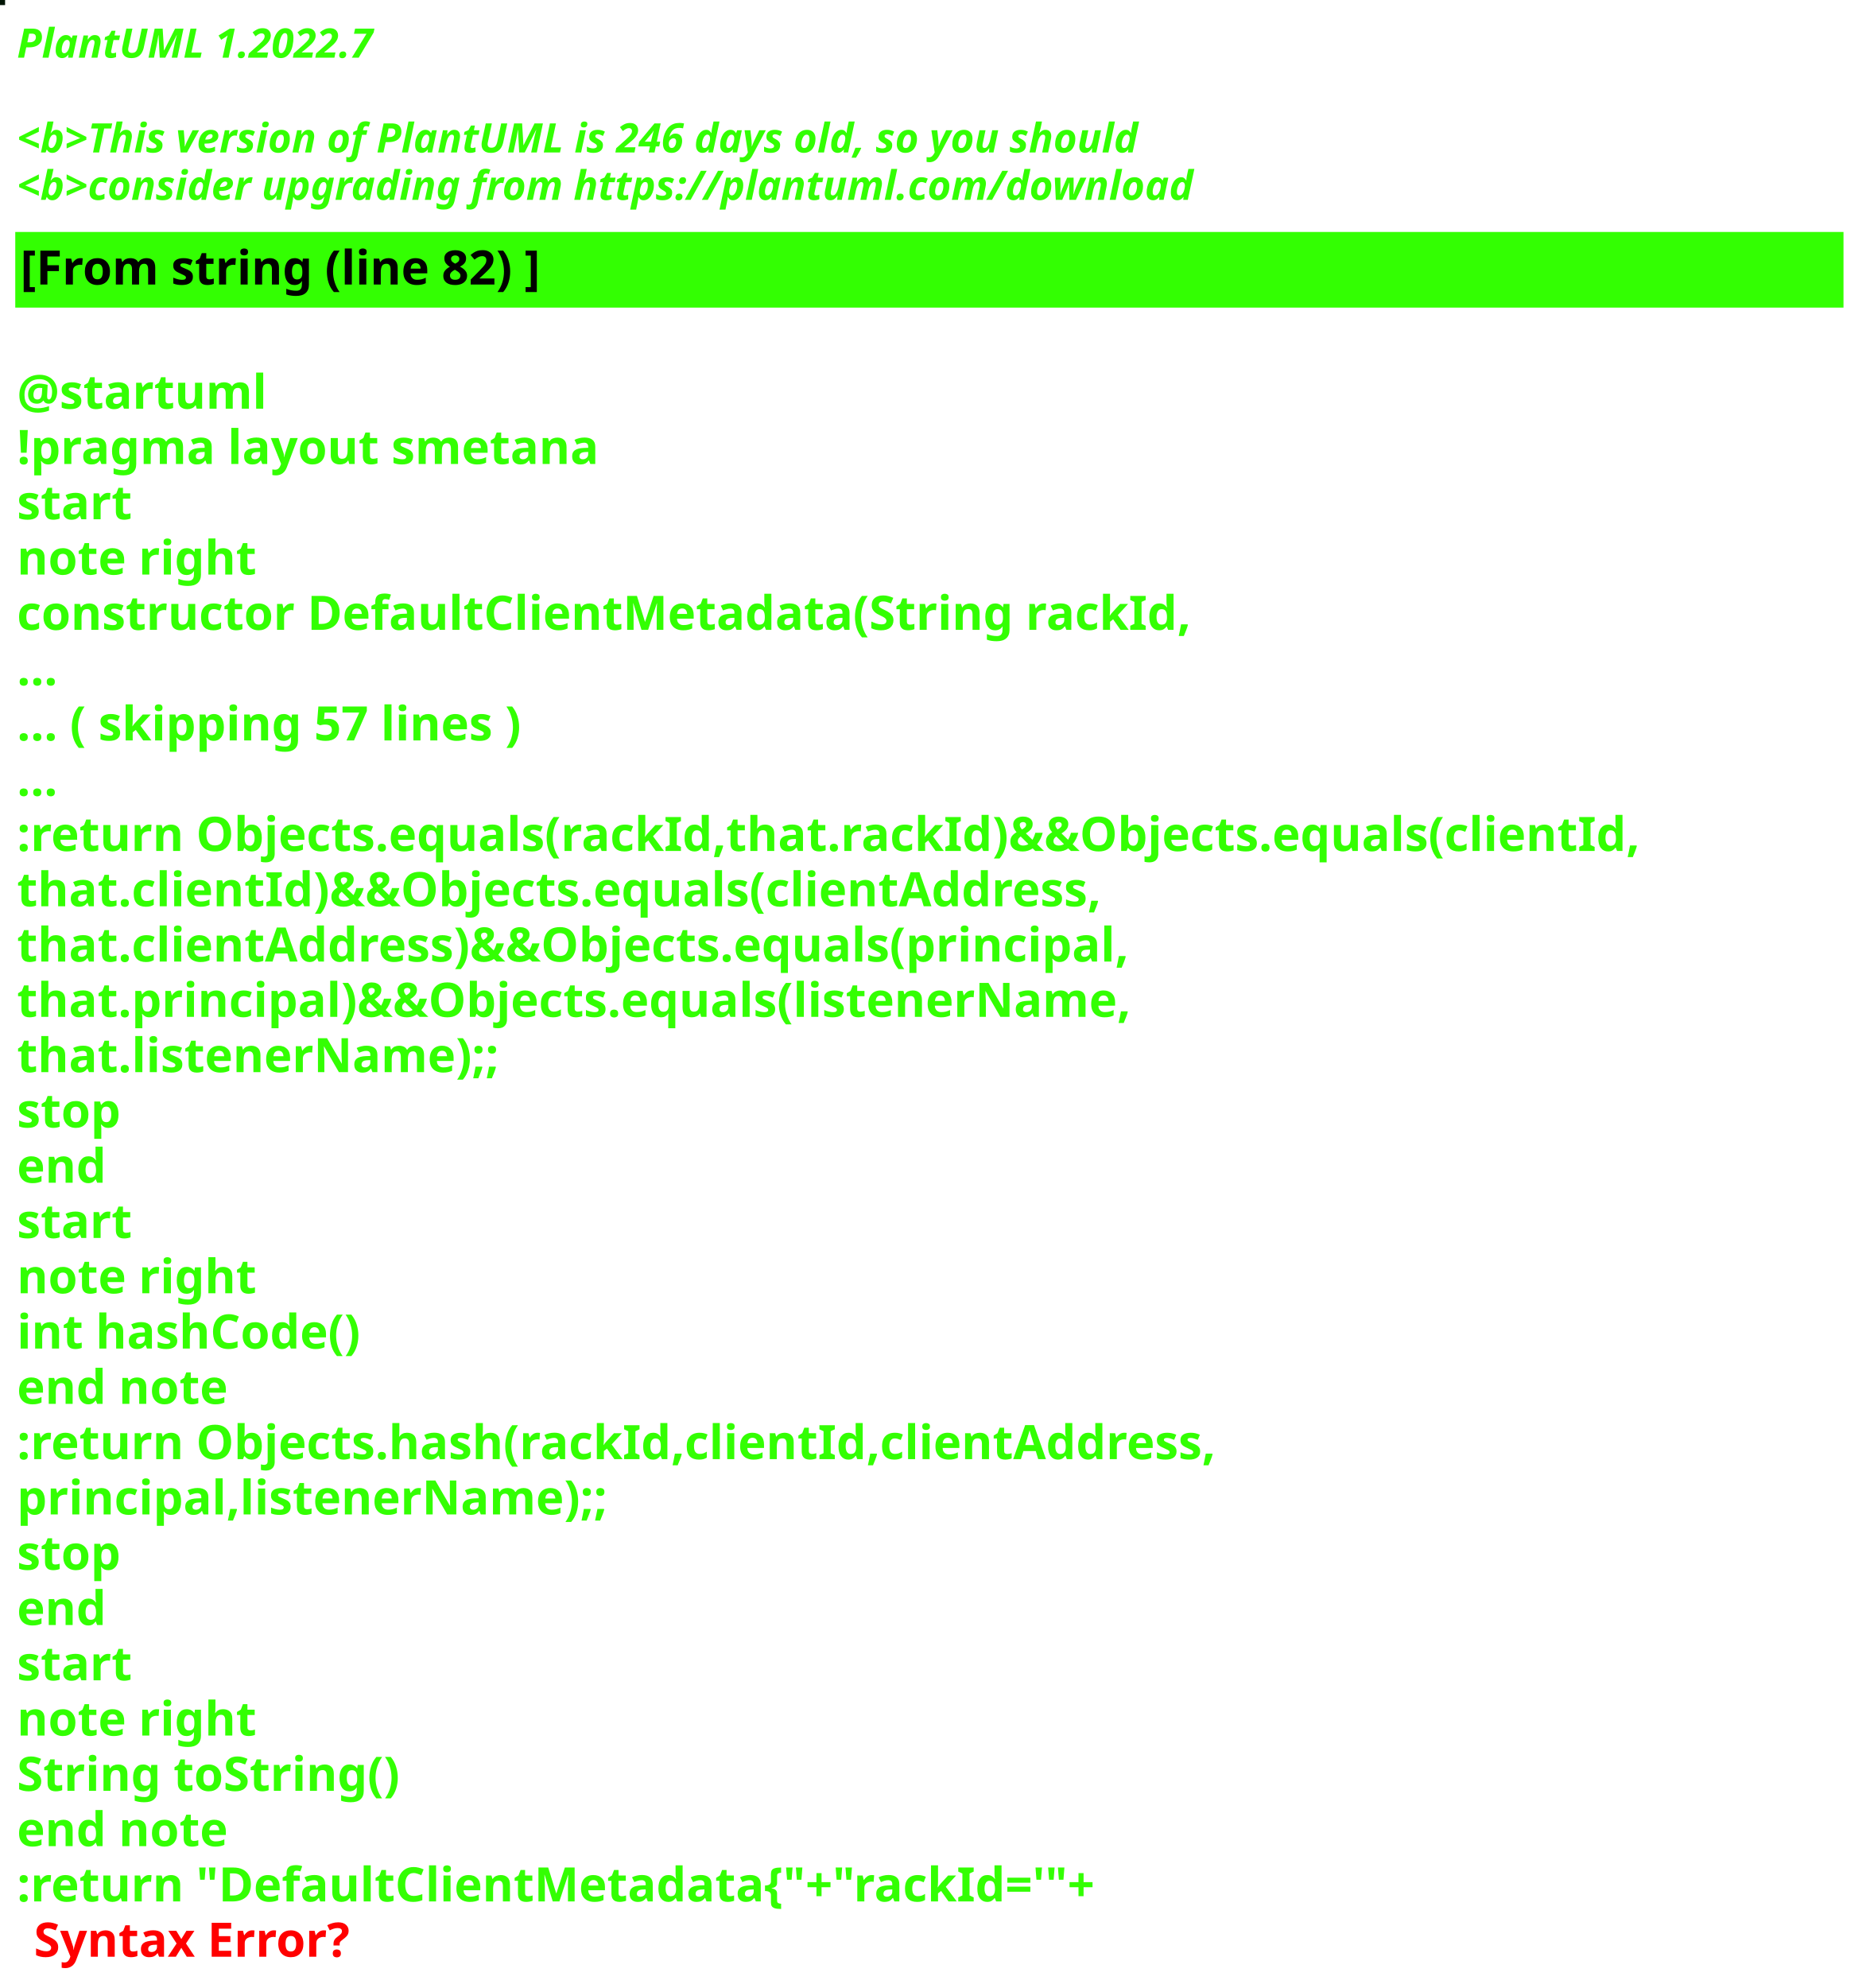
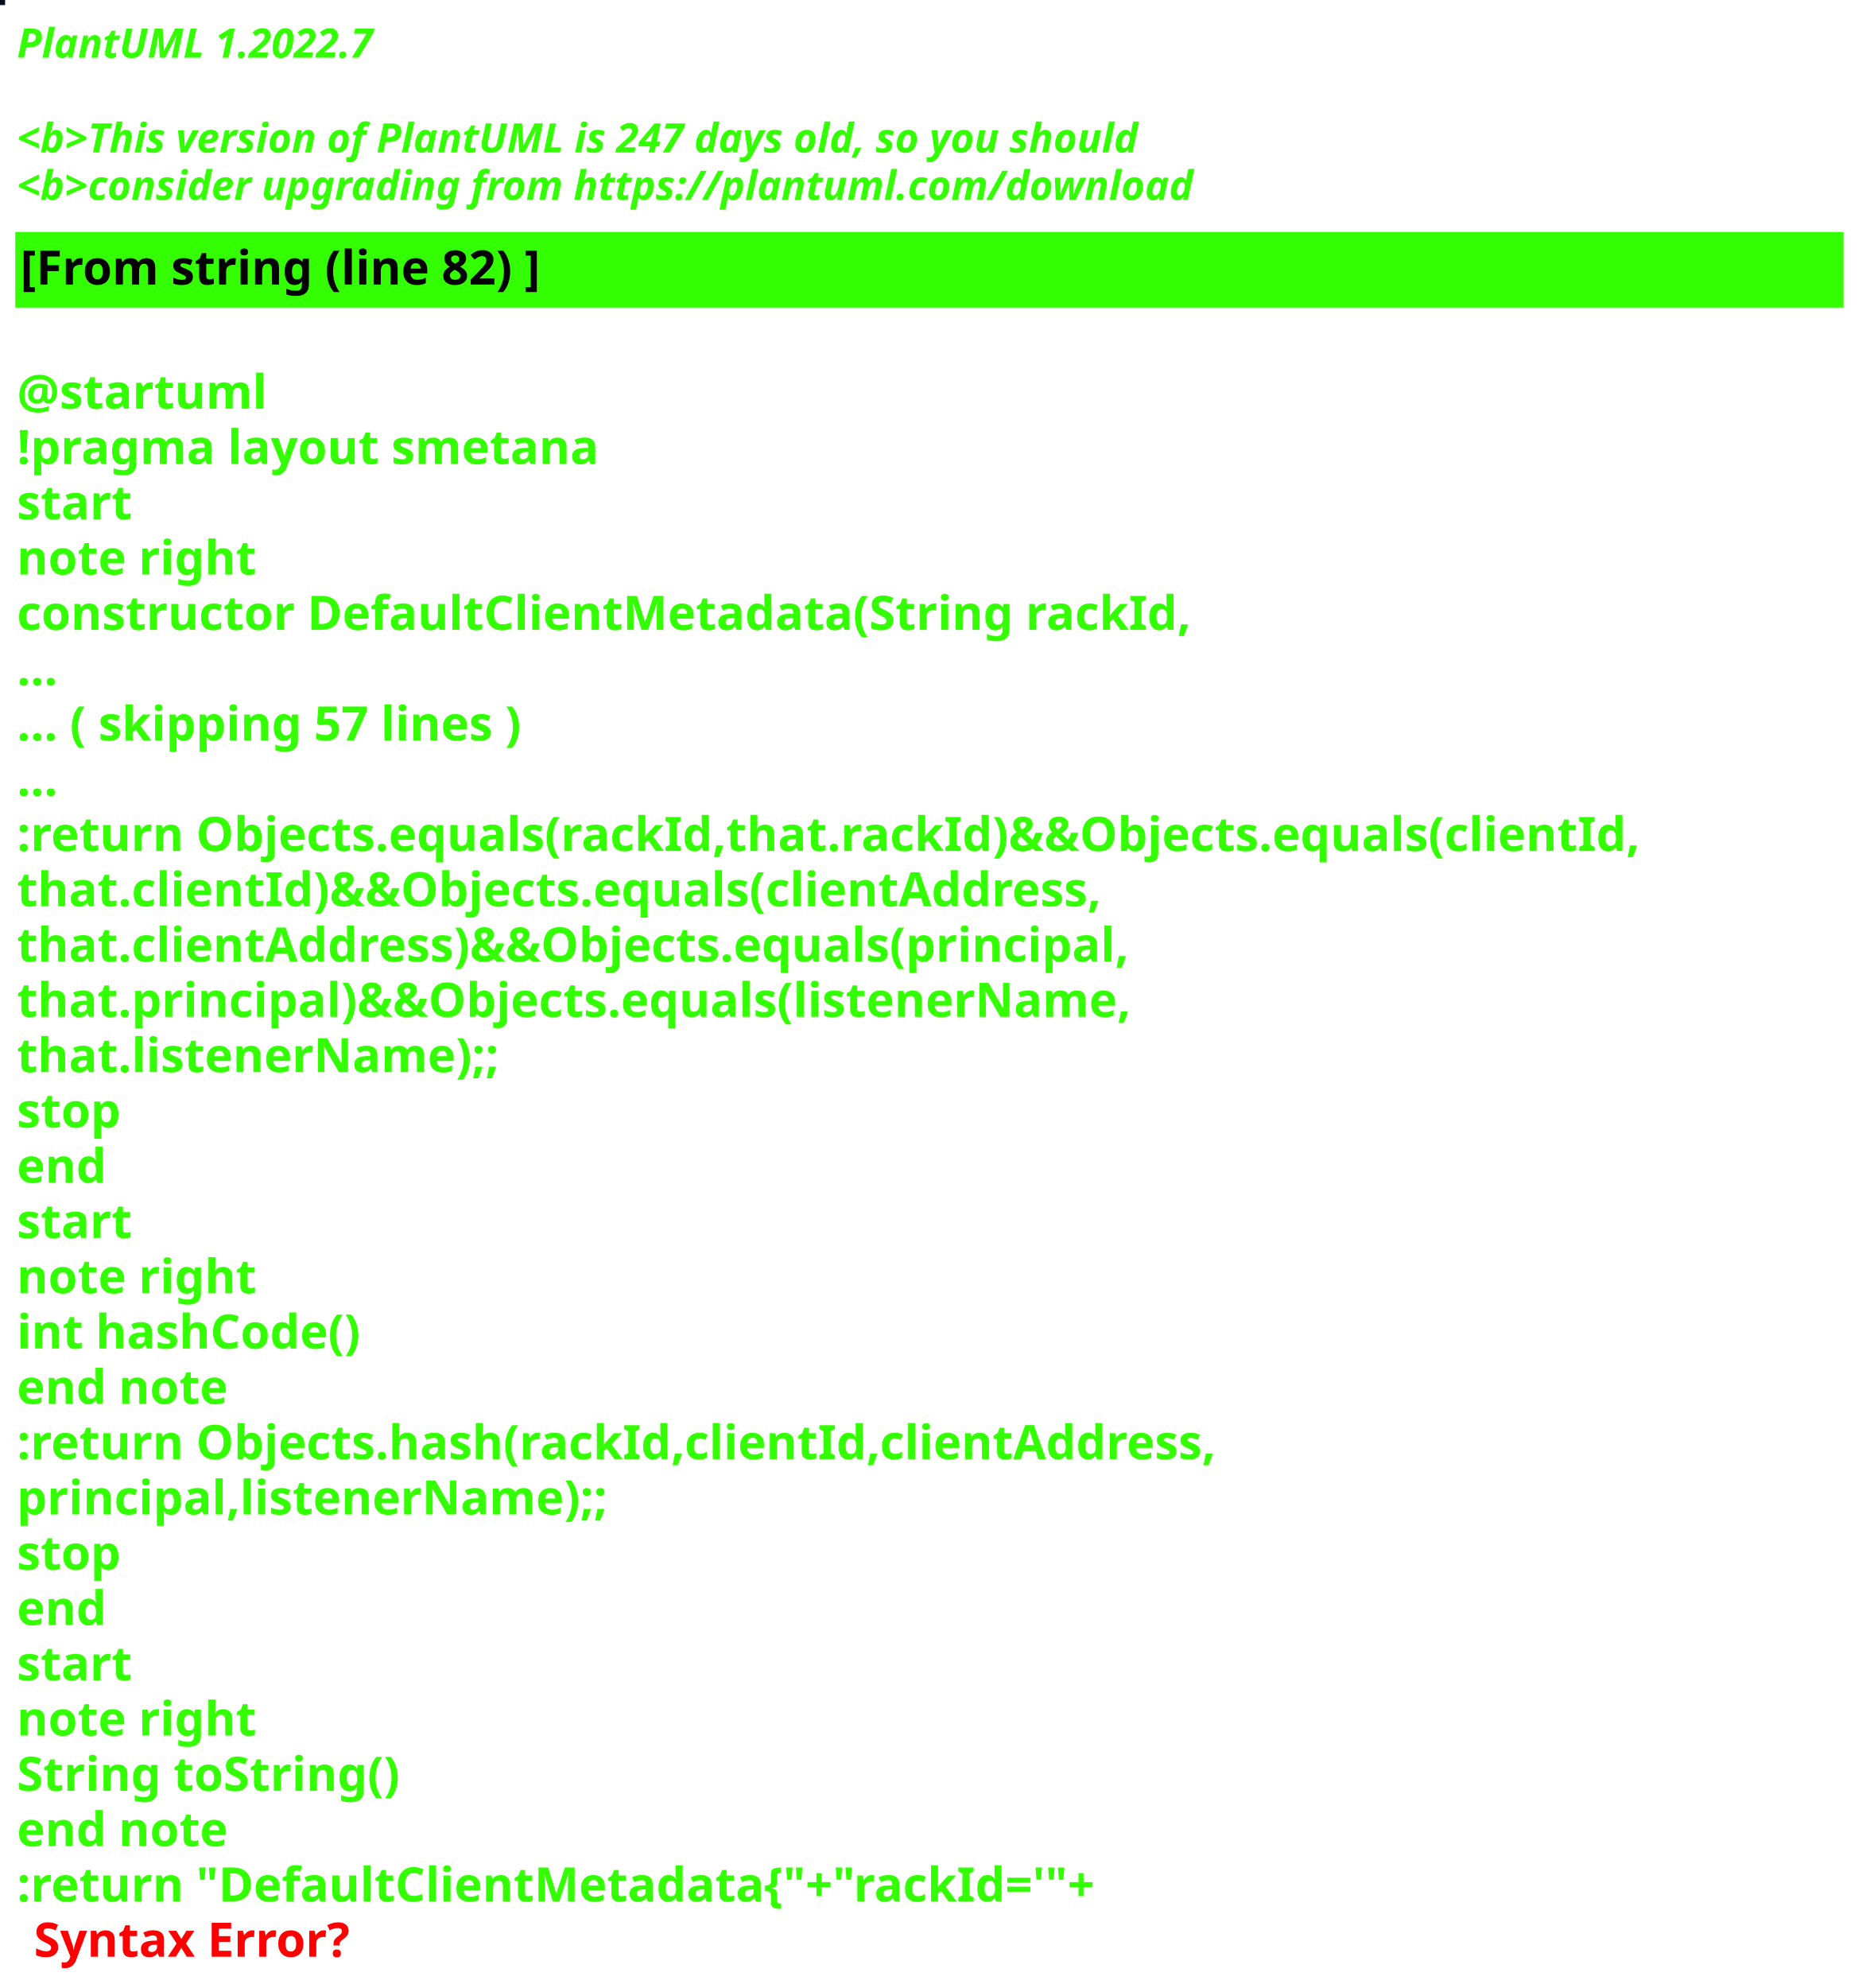
<svg xmlns="http://www.w3.org/2000/svg" contentStyleType="text/css" height="586px" preserveAspectRatio="none" style="width:550px;height:586px;background:#000000;" version="1.1" viewBox="0 0 550 586" width="550px" zoomAndPan="magnify">
  <defs />
  <g>
-     <rect fill="#001404" height="1" style="stroke:#001404;stroke-width:1.0;" width="1" x="0" y="0" />
+     <rect fill="#060D1C" height="1" style="stroke:#060D1C;stroke-width:1.0;" width="1" x="0" y="0" />
    <text fill="#33FF02" font-family="sans-serif" font-size="12" font-style="italic" font-weight="bold" lengthAdjust="spacing" textLength="127" x="5" y="17">PlantUML 1.2022.7</text>
    <text fill="#33FF02" font-family="sans-serif" font-size="12" font-style="italic" font-weight="bold" lengthAdjust="spacing" textLength="4" x="5" y="30.969"> </text>
-     <text fill="#33FF02" font-family="sans-serif" font-size="12" font-style="italic" font-weight="bold" lengthAdjust="spacing" textLength="399" x="5" y="44.938">&lt;b&gt;This version of PlantUML is 246 days old, so you should</text>
+     <text fill="#33FF02" font-family="sans-serif" font-size="12" font-style="italic" font-weight="bold" lengthAdjust="spacing" textLength="399" x="5" y="44.938">&lt;b&gt;This version of PlantUML is 247 days old, so you should</text>
    <text fill="#33FF02" font-family="sans-serif" font-size="12" font-style="italic" font-weight="bold" lengthAdjust="spacing" textLength="408" x="5" y="58.906">&lt;b&gt;consider upgrading from https://plantuml.com/download</text>
    <rect fill="#33FF02" height="21.297" style="stroke:#33FF02;stroke-width:1.0;" width="538" x="5" y="68.875" />
    <text fill="#000000" font-family="sans-serif" font-size="14" font-weight="bold" lengthAdjust="spacing" textLength="178" x="6" y="83.875">[From string (line 82) ]</text>
    <text fill="#33FF02" font-family="sans-serif" font-size="14" font-weight="bold" lengthAdjust="spacing" textLength="5" x="5" y="104.172"> </text>
    <text fill="#33FF02" font-family="sans-serif" font-size="14" font-weight="bold" lengthAdjust="spacing" textLength="79" x="5" y="120.469">@startuml</text>
    <text fill="#33FF02" font-family="sans-serif" font-size="14" font-weight="bold" lengthAdjust="spacing" textLength="190" x="5" y="136.766">!pragma layout smetana</text>
    <text fill="#33FF02" font-family="sans-serif" font-size="14" font-weight="bold" lengthAdjust="spacing" textLength="37" x="5" y="153.062">start</text>
    <text fill="#33FF02" font-family="sans-serif" font-size="14" font-weight="bold" lengthAdjust="spacing" textLength="78" x="5" y="169.359">note right</text>
    <text fill="#33FF02" font-family="sans-serif" font-size="14" font-weight="bold" lengthAdjust="spacing" textLength="382" x="5" y="185.656">constructor DefaultClientMetadata(String rackId,</text>
    <text fill="#33FF02" font-family="sans-serif" font-size="14" font-weight="bold" lengthAdjust="spacing" textLength="15" x="5" y="201.953">...</text>
    <text fill="#33FF02" font-family="sans-serif" font-size="14" font-weight="bold" lengthAdjust="spacing" textLength="175" x="5" y="218.25">... ( skipping 57 lines )</text>
    <text fill="#33FF02" font-family="sans-serif" font-size="14" font-weight="bold" lengthAdjust="spacing" textLength="15" x="5" y="234.547">...</text>
    <text fill="#33FF02" font-family="sans-serif" font-size="14" font-weight="bold" lengthAdjust="spacing" textLength="538" x="5" y="250.844">:return Objects.equals(rackId,that.rackId)&amp;&amp;Objects.equals(clientId,</text>
    <text fill="#33FF02" font-family="sans-serif" font-size="14" font-weight="bold" lengthAdjust="spacing" textLength="362" x="5" y="267.141">that.clientId)&amp;&amp;Objects.equals(clientAddress,</text>
    <text fill="#33FF02" font-family="sans-serif" font-size="14" font-weight="bold" lengthAdjust="spacing" textLength="372" x="5" y="283.438">that.clientAddress)&amp;&amp;Objects.equals(principal,</text>
    <text fill="#33FF02" font-family="sans-serif" font-size="14" font-weight="bold" lengthAdjust="spacing" textLength="367" x="5" y="299.734">that.principal)&amp;&amp;Objects.equals(listenerName,</text>
    <text fill="#33FF02" font-family="sans-serif" font-size="14" font-weight="bold" lengthAdjust="spacing" textLength="158" x="5" y="316.031">that.listenerName);;</text>
    <text fill="#33FF02" font-family="sans-serif" font-size="14" font-weight="bold" lengthAdjust="spacing" textLength="35" x="5" y="332.328">stop</text>
    <text fill="#33FF02" font-family="sans-serif" font-size="14" font-weight="bold" lengthAdjust="spacing" textLength="30" x="5" y="348.625">end</text>
    <text fill="#33FF02" font-family="sans-serif" font-size="14" font-weight="bold" lengthAdjust="spacing" textLength="37" x="5" y="364.922">start</text>
    <text fill="#33FF02" font-family="sans-serif" font-size="14" font-weight="bold" lengthAdjust="spacing" textLength="78" x="5" y="381.219">note right</text>
    <text fill="#33FF02" font-family="sans-serif" font-size="14" font-weight="bold" lengthAdjust="spacing" textLength="116" x="5" y="397.516">int hashCode()</text>
    <text fill="#33FF02" font-family="sans-serif" font-size="14" font-weight="bold" lengthAdjust="spacing" textLength="71" x="5" y="413.812">end note</text>
    <text fill="#33FF02" font-family="sans-serif" font-size="14" font-weight="bold" lengthAdjust="spacing" textLength="399" x="5" y="430.109">:return Objects.hash(rackId,clientId,clientAddress,</text>
    <text fill="#33FF02" font-family="sans-serif" font-size="14" font-weight="bold" lengthAdjust="spacing" textLength="194" x="5" y="446.406">principal,listenerName);;</text>
    <text fill="#33FF02" font-family="sans-serif" font-size="14" font-weight="bold" lengthAdjust="spacing" textLength="35" x="5" y="462.703">stop</text>
    <text fill="#33FF02" font-family="sans-serif" font-size="14" font-weight="bold" lengthAdjust="spacing" textLength="30" x="5" y="479">end</text>
    <text fill="#33FF02" font-family="sans-serif" font-size="14" font-weight="bold" lengthAdjust="spacing" textLength="37" x="5" y="495.297">start</text>
    <text fill="#33FF02" font-family="sans-serif" font-size="14" font-weight="bold" lengthAdjust="spacing" textLength="78" x="5" y="511.594">note right</text>
    <text fill="#33FF02" font-family="sans-serif" font-size="14" font-weight="bold" lengthAdjust="spacing" textLength="127" x="5" y="527.891">String toString()</text>
    <text fill="#33FF02" font-family="sans-serif" font-size="14" font-weight="bold" lengthAdjust="spacing" textLength="71" x="5" y="544.188">end note</text>
    <text fill="#33FF02" font-family="sans-serif" font-size="14" font-weight="bold" lengthAdjust="spacing" text-decoration="wavy underline" textLength="360" x="5" y="560.484">:return "DefaultClientMetadata{"+"rackId='"+</text>
    <text fill="#FF0000" font-family="sans-serif" font-size="14" font-weight="bold" lengthAdjust="spacing" textLength="106" x="10" y="576.781">Syntax Error?</text>
  </g>
</svg>
